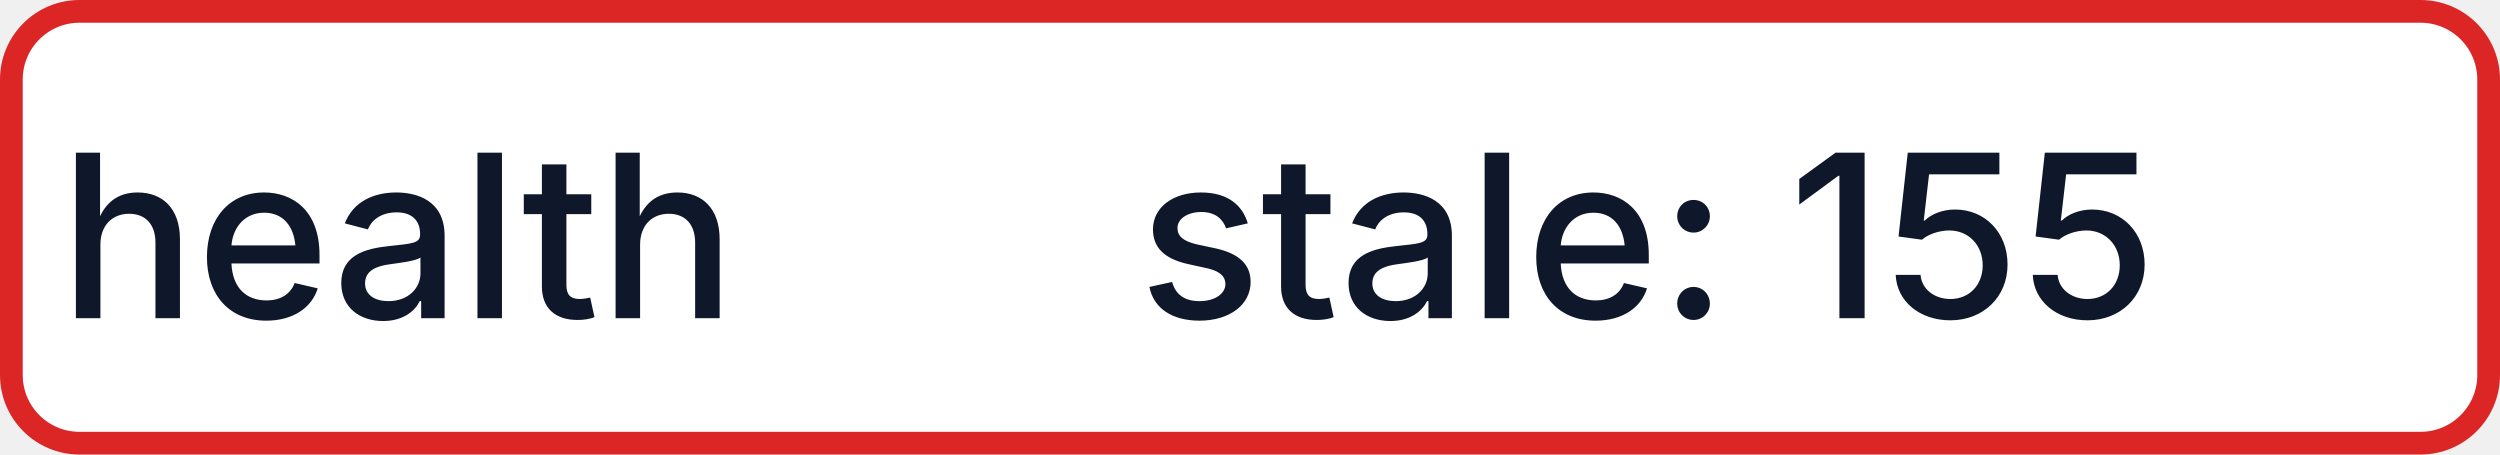
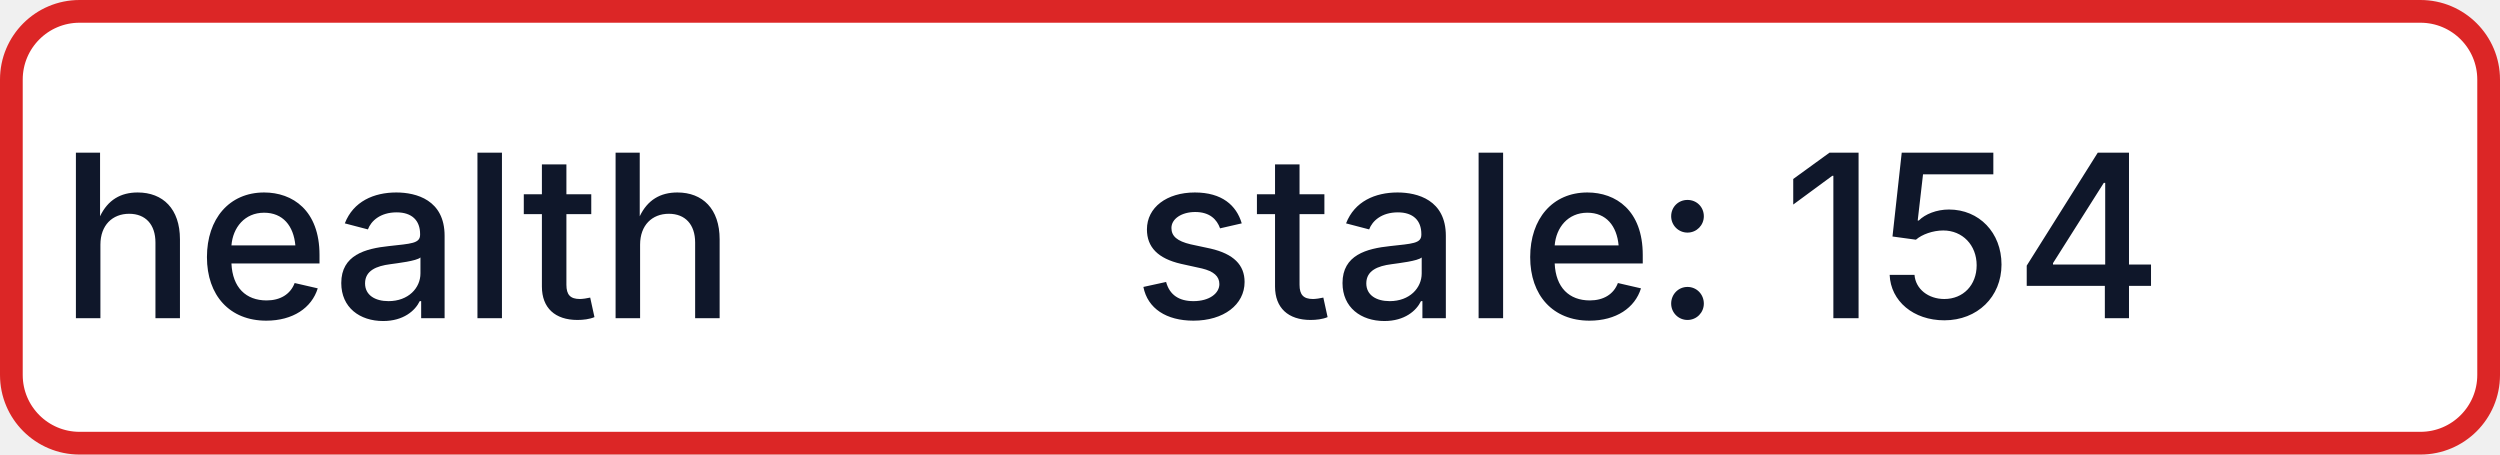
- <svg xmlns="http://www.w3.org/2000/svg" width="110" height="20" role="img" aria-label="health: stale: 155">
+ <svg xmlns="http://www.w3.org/2000/svg" width="110" height="20" role="img" aria-label="health: stale: 154">
  <rect x="0.5" y="0.5" width="109" height="19" rx="3" fill="#FFFFFF" stroke="#DC2626" stroke-width="1" />
  <g fill="#0F172A" text-anchor="middle" font-family="-apple-system,BlinkMacSystemFont,Segoe UI,sans-serif" font-size="10" font-weight="500">
    <text x="17.5" y="14">health</text>
-     <text x="72.5" y="14" textLength="68" lengthAdjust="spacingAndGlyphs">stale: 155</text>
+     <text x="72.5" y="14" textLength="68" lengthAdjust="spacingAndGlyphs">stale: 154</text>
  </g>
</svg>
